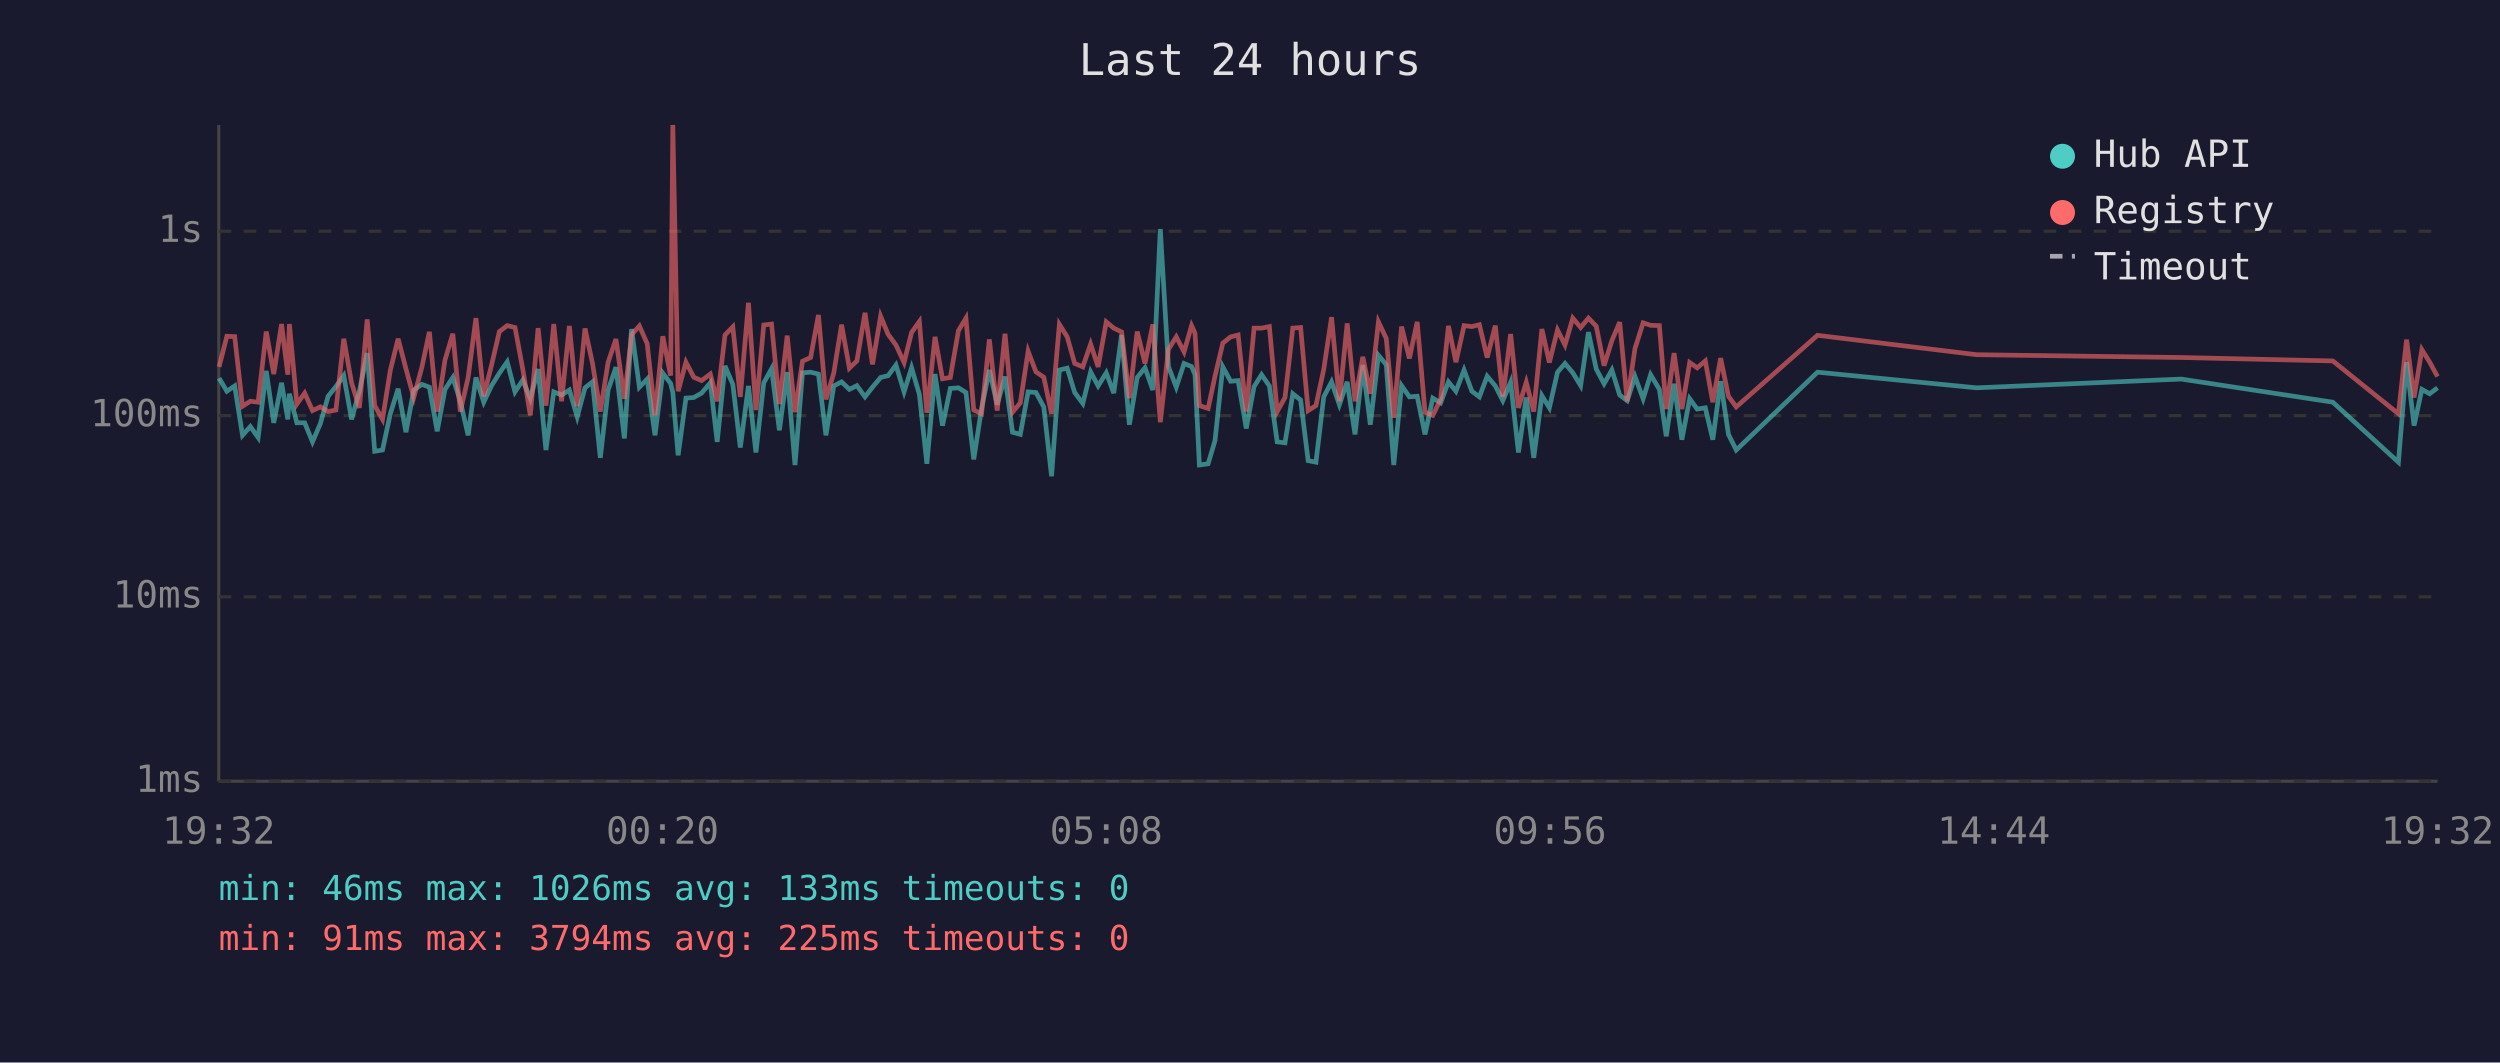
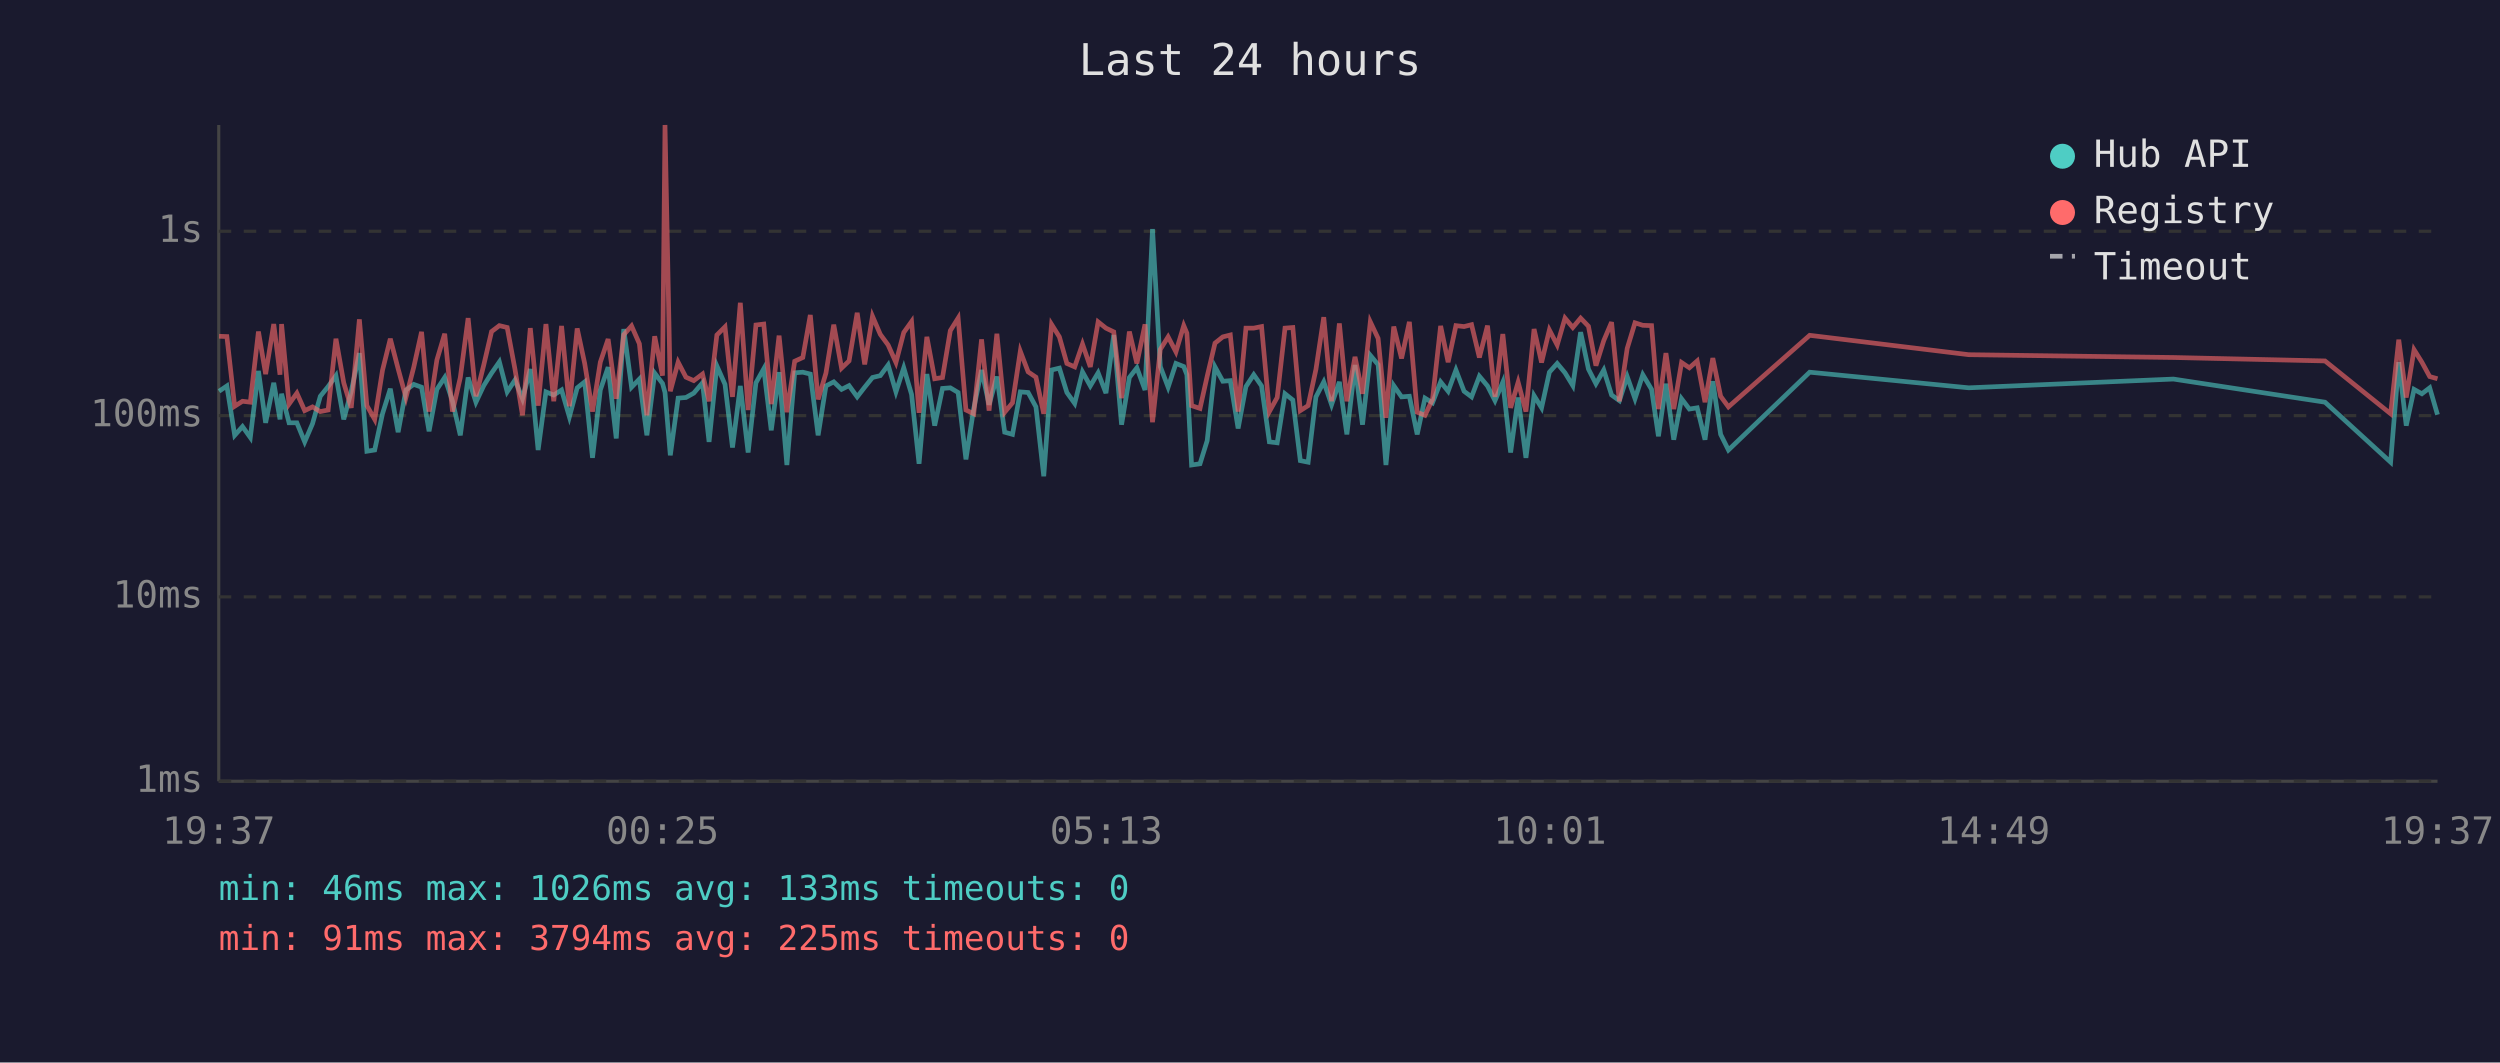
<svg xmlns="http://www.w3.org/2000/svg" viewBox="0 0 800 340" font-family="monospace" font-size="12">
  <rect width="800" height="340" fill="#1a1a2e" />
  <text x="400" y="24" fill="#e0e0e0" font-size="14" text-anchor="middle">Last 24 hours</text>
  <line x1="70" y1="40" x2="70" y2="250" stroke="#444" stroke-width="1" />
  <line x1="70" y1="250" x2="780" y2="250" stroke="#444" stroke-width="1" />
  <line x1="70" y1="250" x2="780" y2="250" stroke="#333" stroke-width="1" stroke-dasharray="4" />
  <text x="65" y="250" fill="#888" text-anchor="end" dominant-baseline="middle">1ms</text>
  <line x1="70" y1="191" x2="780" y2="191" stroke="#333" stroke-width="1" stroke-dasharray="4" />
  <text x="65" y="191" fill="#888" text-anchor="end" dominant-baseline="middle">10ms</text>
  <line x1="70" y1="133" x2="780" y2="133" stroke="#333" stroke-width="1" stroke-dasharray="4" />
  <text x="65" y="133" fill="#888" text-anchor="end" dominant-baseline="middle">100ms</text>
  <line x1="70" y1="74" x2="780" y2="74" stroke="#333" stroke-width="1" stroke-dasharray="4" />
  <text x="65" y="74" fill="#888" text-anchor="end" dominant-baseline="middle">1s</text>
-   <text x="70" y="270" fill="#888" text-anchor="middle">19:32</text>
-   <text x="212" y="270" fill="#888" text-anchor="middle">00:20</text>
-   <text x="354" y="270" fill="#888" text-anchor="middle">05:08</text>
-   <text x="496" y="270" fill="#888" text-anchor="middle">09:56</text>
-   <text x="638" y="270" fill="#888" text-anchor="middle">14:44</text>
-   <text x="780" y="270" fill="#888" text-anchor="middle">19:32</text>
-   <polyline points="70.1,121.0 72.6,125.2 75.1,123.5 77.6,139.3 80.1,136.5 82.6,140.0 85.2,118.7 87.6,135.3 90.1,122.5 92.1,134.2 92.6,126.0 95.0,135.3 97.5,135.3 100.0,141.4 102.5,135.6 105.0,126.8 107.5,123.7 110.0,120.2 112.5,134.2 115.0,125.2 117.5,113.0 119.9,144.4 122.4,144.0 124.9,132.4 127.4,124.4 129.9,138.3 132.4,124.8 135.0,123.0 137.4,123.9 139.9,138.0 142.4,124.6 144.9,120.8 147.3,128.4 149.8,139.3 152.3,120.8 154.8,128.7 157.3,123.4 159.8,119.4 162.3,115.8 164.8,125.4 167.3,121.6 169.7,127.6 172.2,118.1 174.7,144.0 177.2,125.4 179.7,126.4 182.2,124.8 184.7,133.4 187.2,124.1 189.6,122.2 192.1,146.5 194.6,124.8 197.1,117.5 199.8,140.3 202.1,105.3 204.6,123.9 207.1,121.3 209.6,139.3 212.1,119.4 214.6,122.7 215.3,125.6 217.0,145.7 219.5,127.4 222.0,127.2 224.5,125.8 227.3,122.5 229.5,141.4 232.0,117.1 234.5,123.0 236.9,143.2 239.5,123.5 241.9,144.8 244.4,122.5 246.9,118.0 249.4,137.7 251.9,119.1 254.4,148.8 256.8,119.3 259.4,119.1 261.9,119.7 264.3,139.3 266.8,123.5 269.3,122.2 271.8,124.6 274.2,123.4 276.8,127.0 279.2,123.9 281.8,120.8 284.2,120.2 286.7,116.8 289.3,125.4 291.7,117.7 294.2,126.2 296.6,148.4 299.2,119.7 301.6,136.2 304.1,124.3 306.7,124.1 309.1,125.6 311.6,147.0 314.1,130.7 316.6,118.4 319.1,129.5 321.6,120.5 324.0,138.3 326.5,139.0 329.0,125.4 331.5,125.6 334.0,130.2 336.5,152.4 339.0,118.4 341.5,117.8 343.9,125.6 346.5,129.1 349.0,119.0 351.4,123.5 354.0,119.3 356.4,125.8 358.9,107.2 361.4,135.9 363.9,120.8 366.4,117.7 368.9,124.8 371.3,73.3 373.9,117.3 376.4,123.9 378.9,116.3 381.3,117.3 382.4,119.9 383.8,148.8 386.6,148.4 388.8,141.0 391.3,117.4 393.8,122.0 396.2,121.8 398.8,137.1 401.3,123.7 403.7,119.9 406.2,123.5 408.7,141.4 411.2,141.7 413.7,126.0 416.2,128.0 418.6,147.4 421.1,147.9 423.6,127.0 426.1,122.2 428.6,129.5 431.1,122.2 433.6,139.0 436.1,116.8 438.5,135.9 441.1,113.7 443.6,116.7 446.0,148.8 448.5,123.4 451.0,127.0 453.5,126.8 456.0,139.0 458.5,127.4 461.0,128.9 463.5,122.2 465.9,125.2 468.5,118.4 471.0,125.2 473.4,127.0 475.9,120.4 478.5,123.5 480.9,128.2 483.4,122.3 485.9,144.8 488.4,127.2 490.8,146.5 493.4,126.6 495.8,130.5 498.4,119.1 500.8,116.3 503.3,119.3 505.8,123.4 508.3,106.3 510.8,118.1 513.3,122.8 515.8,118.4 518.3,126.4 520.7,128.2 523.2,120.5 525.8,127.6 528.2,119.9 531.0,124.6 533.2,139.6 535.7,122.8 538.2,140.7 540.7,127.6 543.1,130.9 545.7,130.5 548.1,140.7 550.6,122.0 553.1,139.0 555.6,144.0 581.6,119.1 632.5,124.1 698.0,121.3 746.5,128.7 767.5,147.9 770.1,115.9 772.5,136.2 775.0,124.6 777.5,126.0 780.0,124.1" fill="none" stroke="#4ecdc4" stroke-width="1.5" opacity="0.6" />
-   <polyline points="70.1,117.4 72.6,107.6 75.1,107.7 77.6,130.0 80.1,128.4 82.6,128.7 85.2,106.1 87.6,119.7 90.1,103.7 92.1,119.9 92.6,103.7 95.0,129.3 97.5,125.8 100.0,131.4 102.5,130.2 105.0,131.7 107.5,131.2 110.0,108.4 112.5,122.5 115.0,130.5 117.5,102.2 119.9,129.8 122.4,134.2 124.9,118.5 127.4,108.4 129.9,118.0 132.4,127.2 135.0,117.5 137.4,106.2 139.9,131.7 142.4,115.2 144.9,106.8 147.3,131.7 149.8,120.8 152.3,101.8 154.8,126.8 157.3,116.8 159.8,106.1 162.3,104.2 164.8,104.8 167.3,118.2 169.7,132.9 172.2,105.0 174.7,129.8 177.2,103.7 179.7,128.4 182.2,104.3 184.7,130.0 187.2,105.1 189.6,116.3 192.1,131.7 194.6,115.9 197.1,108.5 199.8,127.6 202.1,107.1 204.6,104.3 207.1,110.0 209.6,132.9 212.1,107.6 214.6,120.2 215.3,40.0 217.0,125.2 219.5,115.9 222.0,120.7 224.5,121.8 227.3,119.7 229.5,128.4 232.0,107.2 234.5,104.6 236.9,127.0 239.5,96.9 241.9,131.2 244.4,104.0 246.9,103.7 249.4,129.3 251.9,107.4 254.4,131.9 256.8,115.6 259.4,114.4 261.9,100.8 264.3,127.8 266.8,119.4 269.3,103.9 271.8,117.8 274.2,115.5 276.8,100.1 279.2,116.6 281.8,101.2 284.2,107.0 286.7,110.4 289.3,116.0 291.7,106.4 294.2,102.9 296.6,132.1 299.2,107.8 301.6,121.2 304.1,120.8 306.7,105.8 309.1,101.8 311.6,131.2 314.1,132.4 316.6,108.6 319.1,131.4 321.6,106.8 324.0,131.9 326.5,128.9 329.0,112.4 331.5,119.0 334.0,120.7 336.5,132.4 339.0,103.8 341.5,107.8 343.9,116.3 346.5,117.4 349.0,110.1 351.4,117.4 354.0,103.0 356.4,105.0 358.9,106.2 361.4,127.4 363.9,106.1 366.4,116.3 368.9,103.8 371.3,135.1 373.9,111.8 376.4,107.8 378.9,112.6 381.3,104.2 382.4,106.6 383.8,129.8 386.6,130.7 388.8,120.4 391.3,109.8 393.8,107.8 396.2,107.2 398.8,131.7 401.3,105.0 403.7,105.0 406.2,104.5 408.7,131.7 411.2,127.2 413.7,105.0 416.2,104.8 418.6,131.4 421.1,129.8 423.6,118.2 426.1,101.5 428.6,128.4 431.1,103.5 433.6,128.4 436.1,114.2 438.5,126.0 441.1,103.0 443.6,108.3 446.0,133.7 448.5,104.5 451.0,114.7 453.5,103.0 456.0,131.9 458.5,132.9 461.0,127.8 463.5,104.3 465.9,115.9 468.5,104.2 471.0,104.5 473.4,103.9 475.9,114.4 478.5,104.2 480.9,127.0 483.4,106.9 485.9,130.5 488.4,122.3 490.8,131.7 493.4,105.3 495.8,116.0 498.4,105.6 500.8,110.4 503.3,101.8 505.8,104.8 508.3,101.8 510.8,104.4 513.3,117.0 515.8,109.0 518.3,103.1 520.7,128.4 523.2,111.5 525.8,103.3 528.2,104.1 531.0,104.2 533.2,130.9 535.7,113.0 538.2,130.9 540.7,116.0 543.1,117.7 545.7,115.5 548.1,128.7 550.6,114.6 553.1,126.8 555.6,130.2 581.6,107.3 632.5,113.5 698.0,114.4 746.5,115.5 767.5,132.4 770.1,108.7 772.5,127.2 775.0,111.9 777.5,115.9 780.0,120.5" fill="none" stroke="#ff6b6b" stroke-width="1.5" opacity="0.6" />
+   <text x="70" y="270" fill="#888" text-anchor="middle">19:37</text>
+   <text x="212" y="270" fill="#888" text-anchor="middle">00:25</text>
+   <text x="354" y="270" fill="#888" text-anchor="middle">05:13</text>
+   <text x="496" y="270" fill="#888" text-anchor="middle">10:01</text>
+   <text x="638" y="270" fill="#888" text-anchor="middle">14:49</text>
+   <text x="780" y="270" fill="#888" text-anchor="middle">19:37</text>
+   <polyline points="70.1,125.2 72.6,123.5 75.1,139.3 77.6,136.5 80.1,140.0 82.7,118.7 85.0,135.3 87.6,122.5 89.6,134.2 90.1,126.0 92.5,135.3 95.0,135.3 97.5,141.4 100.0,135.6 102.5,126.8 105.0,123.7 107.5,120.2 110.0,134.2 112.4,125.2 115.0,113.0 117.4,144.4 119.9,144.0 122.4,132.4 124.9,124.4 127.4,138.3 129.9,124.8 132.4,123.0 134.9,123.9 137.3,138.0 139.8,124.6 142.3,120.8 144.8,128.4 147.3,139.3 149.8,120.8 152.3,128.7 154.8,123.4 157.3,119.4 159.8,115.8 162.3,125.4 164.8,121.6 167.2,127.6 169.7,118.1 172.2,144.0 174.7,125.4 177.2,126.4 179.7,124.8 182.2,133.4 184.7,124.1 187.1,122.2 189.6,146.5 192.1,124.8 194.6,117.5 197.2,140.3 199.6,105.3 202.1,123.9 204.6,121.3 207.0,139.3 209.5,119.4 212.0,122.7 212.8,125.6 214.5,145.7 217.0,127.4 219.5,127.2 222.0,125.8 224.8,122.5 226.9,141.4 229.4,117.1 232.0,123.0 234.4,143.2 236.9,123.5 239.4,144.8 241.9,122.5 244.4,118.0 246.8,137.7 249.3,119.1 251.8,148.8 254.3,119.3 256.9,119.1 259.3,119.7 261.8,139.3 264.3,123.5 266.8,122.2 269.3,124.6 271.7,123.4 274.3,127.0 276.7,123.9 279.2,120.8 281.7,120.2 284.2,116.8 286.7,125.4 289.2,117.7 291.7,126.2 294.1,148.4 296.6,119.7 299.1,136.2 301.6,124.3 304.1,124.1 306.6,125.6 309.1,147.0 311.6,130.7 314.1,118.4 316.5,129.5 319.0,120.5 321.5,138.3 324.0,139.0 326.5,125.4 329.0,125.6 331.5,130.2 334.0,152.4 336.5,118.4 339.0,117.8 341.4,125.6 343.9,129.1 346.4,119.0 348.9,123.5 351.4,119.3 353.9,125.8 356.4,107.2 358.9,135.9 361.4,120.8 363.8,117.7 366.4,124.8 368.8,73.3 371.3,117.3 373.8,123.9 376.3,116.3 378.8,117.3 379.8,119.9 381.3,148.8 384.0,148.4 386.3,141.0 388.8,117.4 391.3,122.0 393.7,121.8 396.2,137.1 398.7,123.7 401.2,119.9 403.7,123.5 406.2,141.4 408.7,141.7 411.2,126.0 413.7,128.0 416.1,147.4 418.6,147.9 421.1,127.0 423.6,122.2 426.1,129.5 428.6,122.2 431.0,139.0 433.6,116.8 436.0,135.9 438.5,113.7 441.0,116.7 443.5,148.8 446.0,123.4 448.5,127.0 451.0,126.8 453.5,139.0 456.0,127.4 458.4,128.9 461.0,122.2 463.4,125.2 465.9,118.4 468.5,125.2 470.9,127.0 473.4,120.4 476.0,123.5 478.4,128.2 480.9,122.3 483.4,144.8 485.8,127.2 488.3,146.5 490.9,126.6 493.3,130.5 495.8,119.1 498.3,116.3 500.8,119.3 503.3,123.4 505.8,106.3 508.3,118.1 510.7,122.8 513.2,118.4 515.7,126.4 518.2,128.2 520.7,120.5 523.2,127.6 525.7,119.9 528.5,124.6 530.7,139.6 533.1,122.8 535.6,140.7 538.1,127.6 540.6,130.9 543.1,130.5 545.6,140.7 548.1,122.0 550.6,139.0 553.1,144.0 579.1,119.1 630.0,124.1 695.5,121.3 744.0,128.7 765.0,147.9 767.6,115.9 770.0,136.2 772.5,124.6 775.0,126.0 777.5,124.1 780.0,132.7" fill="none" stroke="#4ecdc4" stroke-width="1.5" opacity="0.6" />
+   <polyline points="70.1,107.6 72.6,107.7 75.1,130.0 77.6,128.4 80.1,128.7 82.7,106.1 85.0,119.7 87.6,103.7 89.6,119.9 90.1,103.7 92.5,129.3 95.0,125.8 97.5,131.4 100.0,130.2 102.5,131.7 105.0,131.2 107.5,108.4 110.0,122.5 112.4,130.5 115.0,102.2 117.4,129.8 119.9,134.2 122.4,118.5 124.9,108.4 127.4,118.0 129.9,127.2 132.4,117.5 134.9,106.2 137.3,131.7 139.8,115.2 142.3,106.8 144.8,131.7 147.3,120.8 149.8,101.8 152.3,126.8 154.8,116.8 157.3,106.1 159.8,104.2 162.3,104.8 164.8,118.2 167.2,132.9 169.7,105.0 172.2,129.8 174.7,103.7 177.2,128.4 179.7,104.3 182.2,130.0 184.7,105.1 187.1,116.3 189.6,131.7 192.1,115.9 194.6,108.5 197.2,127.6 199.6,107.1 202.1,104.3 204.6,110.0 207.0,132.9 209.5,107.6 212.0,120.2 212.8,40.0 214.5,125.2 217.0,115.9 219.5,120.7 222.0,121.8 224.8,119.7 226.9,128.4 229.4,107.2 232.0,104.6 234.4,127.0 236.9,96.9 239.4,131.2 241.9,104.0 244.4,103.7 246.8,129.3 249.3,107.4 251.8,131.9 254.3,115.6 256.9,114.4 259.3,100.8 261.8,127.8 264.3,119.4 266.8,103.9 269.3,117.8 271.7,115.5 274.3,100.1 276.7,116.6 279.2,101.2 281.7,107.0 284.2,110.4 286.7,116.0 289.2,106.4 291.7,102.9 294.1,132.1 296.6,107.8 299.1,121.2 301.6,120.8 304.1,105.8 306.6,101.8 309.1,131.2 311.6,132.4 314.1,108.6 316.5,131.4 319.0,106.8 321.5,131.9 324.0,128.9 326.5,112.4 329.0,119.0 331.5,120.7 334.0,132.4 336.5,103.8 339.0,107.8 341.4,116.3 343.9,117.4 346.4,110.1 348.9,117.4 351.4,103.0 353.9,105.0 356.4,106.2 358.9,127.4 361.4,106.1 363.8,116.3 366.4,103.8 368.8,135.1 371.3,111.8 373.8,107.8 376.3,112.6 378.8,104.2 379.8,106.6 381.3,129.8 384.0,130.7 386.3,120.4 388.8,109.8 391.3,107.8 393.7,107.2 396.2,131.7 398.7,105.0 401.2,105.0 403.7,104.5 406.2,131.7 408.7,127.2 411.2,105.0 413.7,104.8 416.1,131.4 418.6,129.8 421.1,118.2 423.6,101.5 426.1,128.4 428.6,103.5 431.0,128.4 433.6,114.2 436.0,126.0 438.5,103.0 441.0,108.3 443.5,133.7 446.0,104.5 448.5,114.7 451.0,103.0 453.5,131.9 456.0,132.9 458.4,127.8 461.0,104.3 463.4,115.9 465.9,104.2 468.5,104.5 470.9,103.9 473.4,114.4 476.0,104.2 478.4,127.0 480.9,106.9 483.4,130.5 485.8,122.3 488.3,131.7 490.9,105.3 493.3,116.0 495.8,105.6 498.3,110.4 500.8,101.8 503.3,104.8 505.8,101.8 508.3,104.4 510.7,117.0 513.2,109.0 515.7,103.1 518.2,128.4 520.7,111.5 523.2,103.3 525.7,104.1 528.5,104.2 530.7,130.9 533.1,113.0 535.6,130.9 538.1,116.0 540.6,117.7 543.1,115.5 545.6,128.7 548.1,114.6 550.6,126.8 553.1,130.2 579.1,107.3 630.0,113.5 695.5,114.4 744.0,115.5 765.0,132.4 767.6,108.7 770.0,127.2 772.5,111.9 775.0,115.9 777.5,120.5 780.0,121.2" fill="none" stroke="#ff6b6b" stroke-width="1.5" opacity="0.6" />
  <circle cx="660" cy="50" r="4" fill="#4ecdc4" />
  <text x="670" y="50" fill="#e0e0e0" dominant-baseline="middle">Hub API</text>
  <circle cx="660" cy="68" r="4" fill="#ff6b6b" />
  <text x="670" y="68" fill="#e0e0e0" dominant-baseline="middle">Registry</text>
  <line x1="656" y1="82" x2="664" y2="82" stroke="#e0e0e0" stroke-width="1.5" stroke-dasharray="4,3" opacity="0.7" />
  <text x="670" y="86" fill="#e0e0e0" dominant-baseline="middle">Timeout</text>
  <text x="70" y="288" fill="#4ecdc4" font-size="11">min: 46ms  max: 1026ms  avg: 133ms  timeouts: 0</text>
  <text x="70" y="304" fill="#ff6b6b" font-size="11">min: 91ms  max: 3794ms  avg: 225ms  timeouts: 0</text>
</svg>
